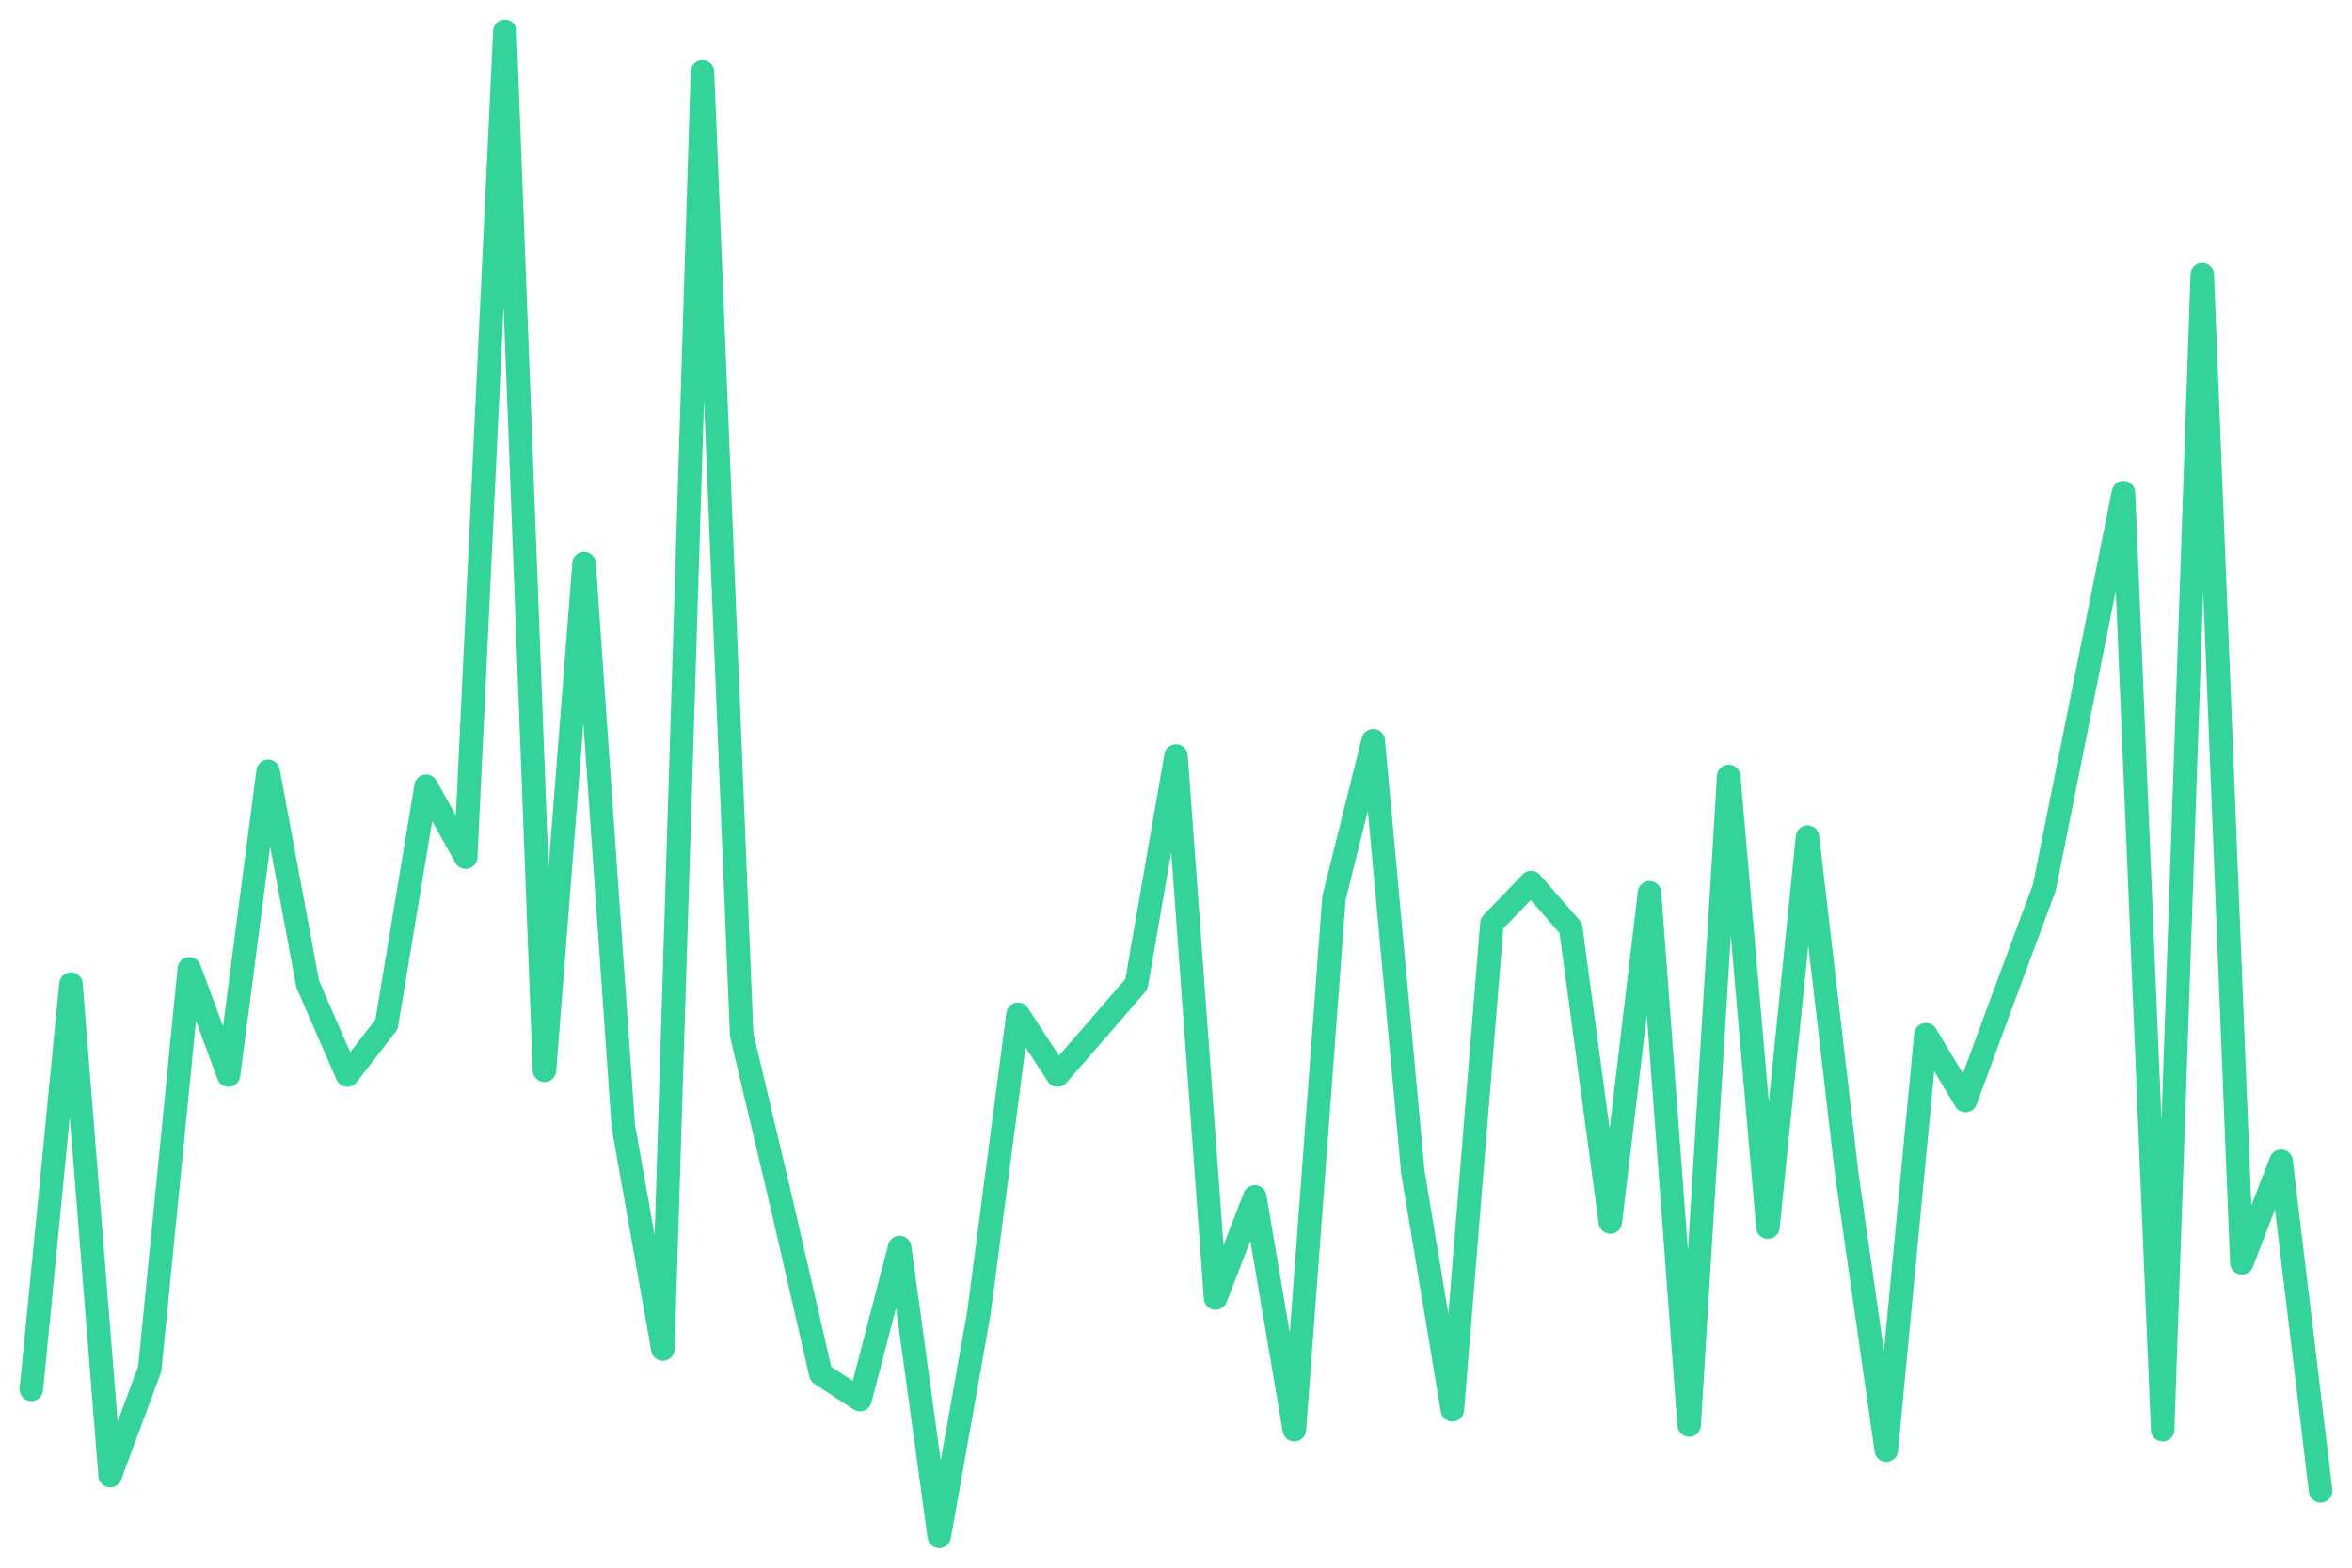
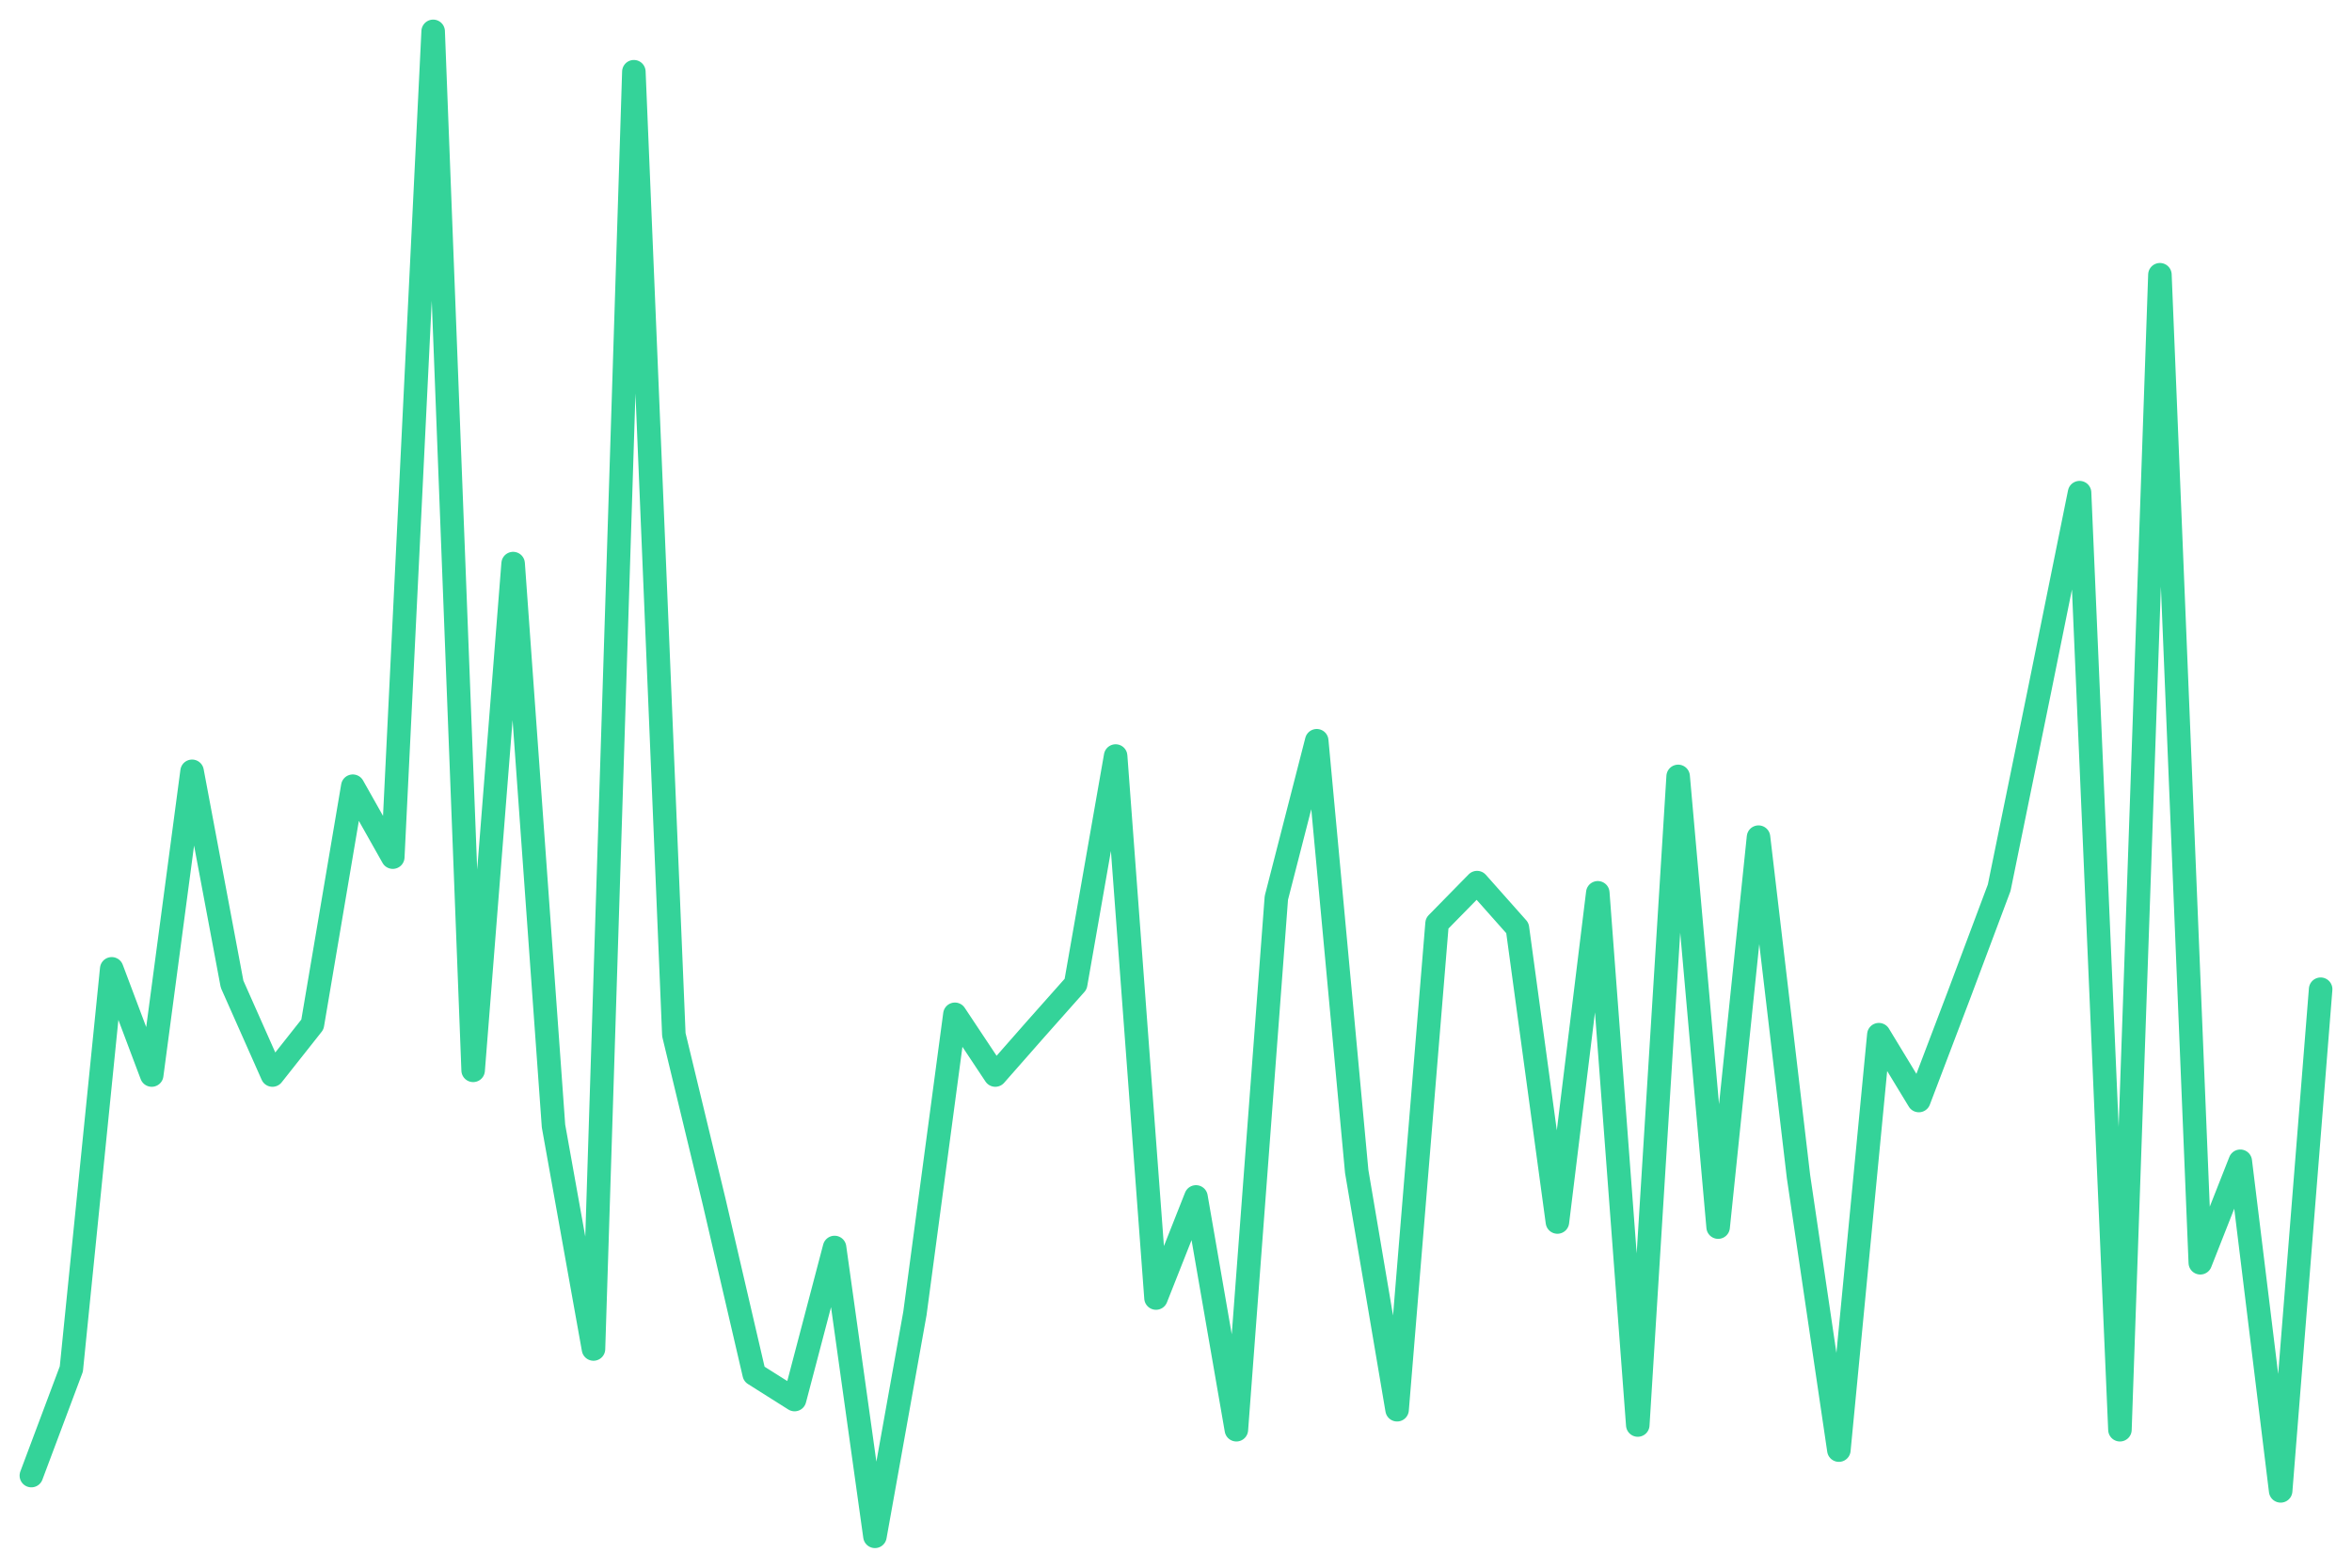
<svg xmlns="http://www.w3.org/2000/svg" viewBox="0 0 600 400" width="600" height="400">
-   <polyline fill="none" stroke="#34d399" stroke-width="6" stroke-linejoin="round" stroke-linecap="round" points="8.0,354.5 18.1,251.1 28.1,376.5 38.2,349.3 48.3,247.2 58.3,274.3 68.4,196.8 78.5,251.1 88.6,274.3 98.6,261.4 108.7,200.6 118.8,218.7 128.8,8.0 138.9,273.1 149.0,143.8 159.0,287.3 169.1,344.2 179.2,18.3 189.2,264.0 199.3,306.7 209.4,350.6 219.4,357.1 229.5,318.3 239.6,392.0 249.7,335.1 259.7,258.8 269.8,274.3 279.9,262.7 289.9,251.1 300.0,192.9 310.1,331.2 320.1,305.4 330.2,364.8 340.3,229.1 350.3,189.0 360.4,298.9 370.5,359.7 380.6,235.6 390.6,225.2 400.7,236.8 410.8,311.8 420.8,227.8 430.9,363.6 441.0,198.1 451.0,313.1 461.1,213.6 471.2,300.2 481.2,370.0 491.3,264.0 501.4,280.8 511.4,253.7 521.5,226.5 531.6,176.1 541.7,125.7 551.7,364.8 561.8,70.1 571.9,322.2 581.9,296.3 592.0,380.4" />
+   <polyline fill="none" stroke="#34d399" stroke-width="6" stroke-linejoin="round" stroke-linecap="round" points="8.0,376.5 18.2,349.3 28.5,247.2 38.7,274.3 49.0,196.8 59.2,251.1 69.5,274.3 79.7,261.4 90.0,200.6 100.2,218.7 110.5,8.0 120.7,273.1 130.9,143.8 141.2,287.3 151.4,344.2 161.7,18.3 171.9,264.0 182.2,306.7 192.4,350.6 202.7,357.1 212.9,318.3 223.2,392.0 233.4,335.1 243.6,258.8 253.9,274.3 264.1,262.7 274.4,251.1 284.6,192.9 294.9,331.2 305.1,305.4 315.4,364.8 325.6,229.1 335.9,189.0 346.1,298.9 356.4,359.7 366.6,235.6 376.8,225.2 387.1,236.8 397.3,311.8 407.6,227.8 417.8,363.6 428.1,198.1 438.3,313.1 448.6,213.6 458.8,300.2 469.1,370.0 479.3,264.0 489.5,280.8 499.8,253.7 510.0,226.5 520.3,176.1 530.5,125.7 540.8,364.8 551.0,70.1 561.3,322.2 571.5,296.3 581.8,380.4 592.0,252.4" />
</svg>
